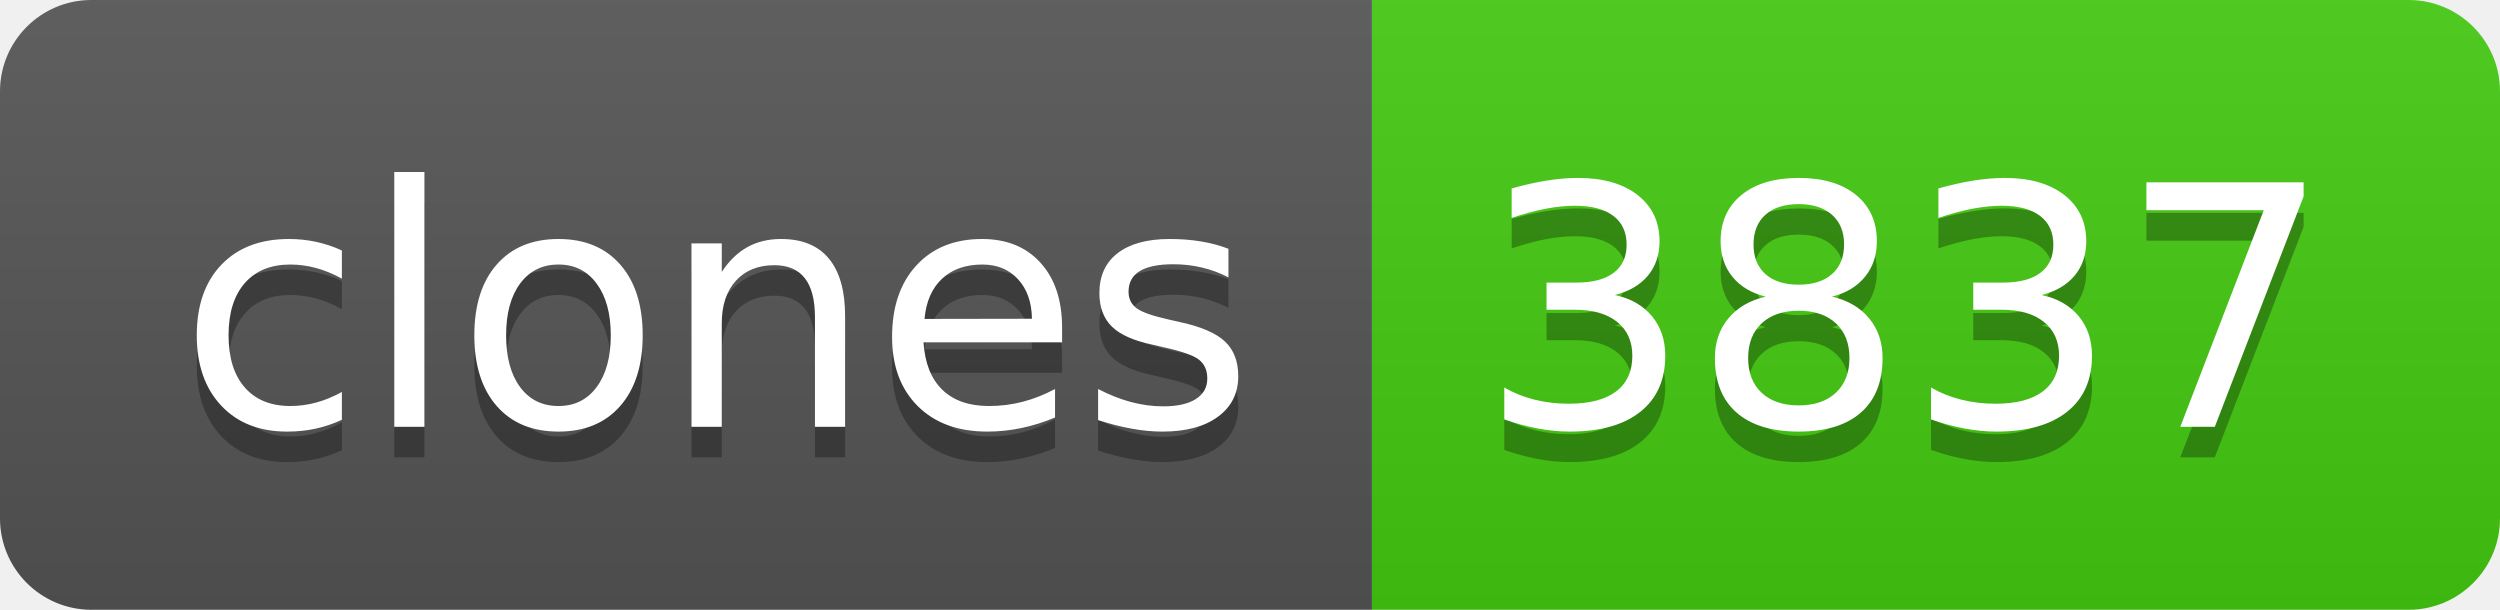
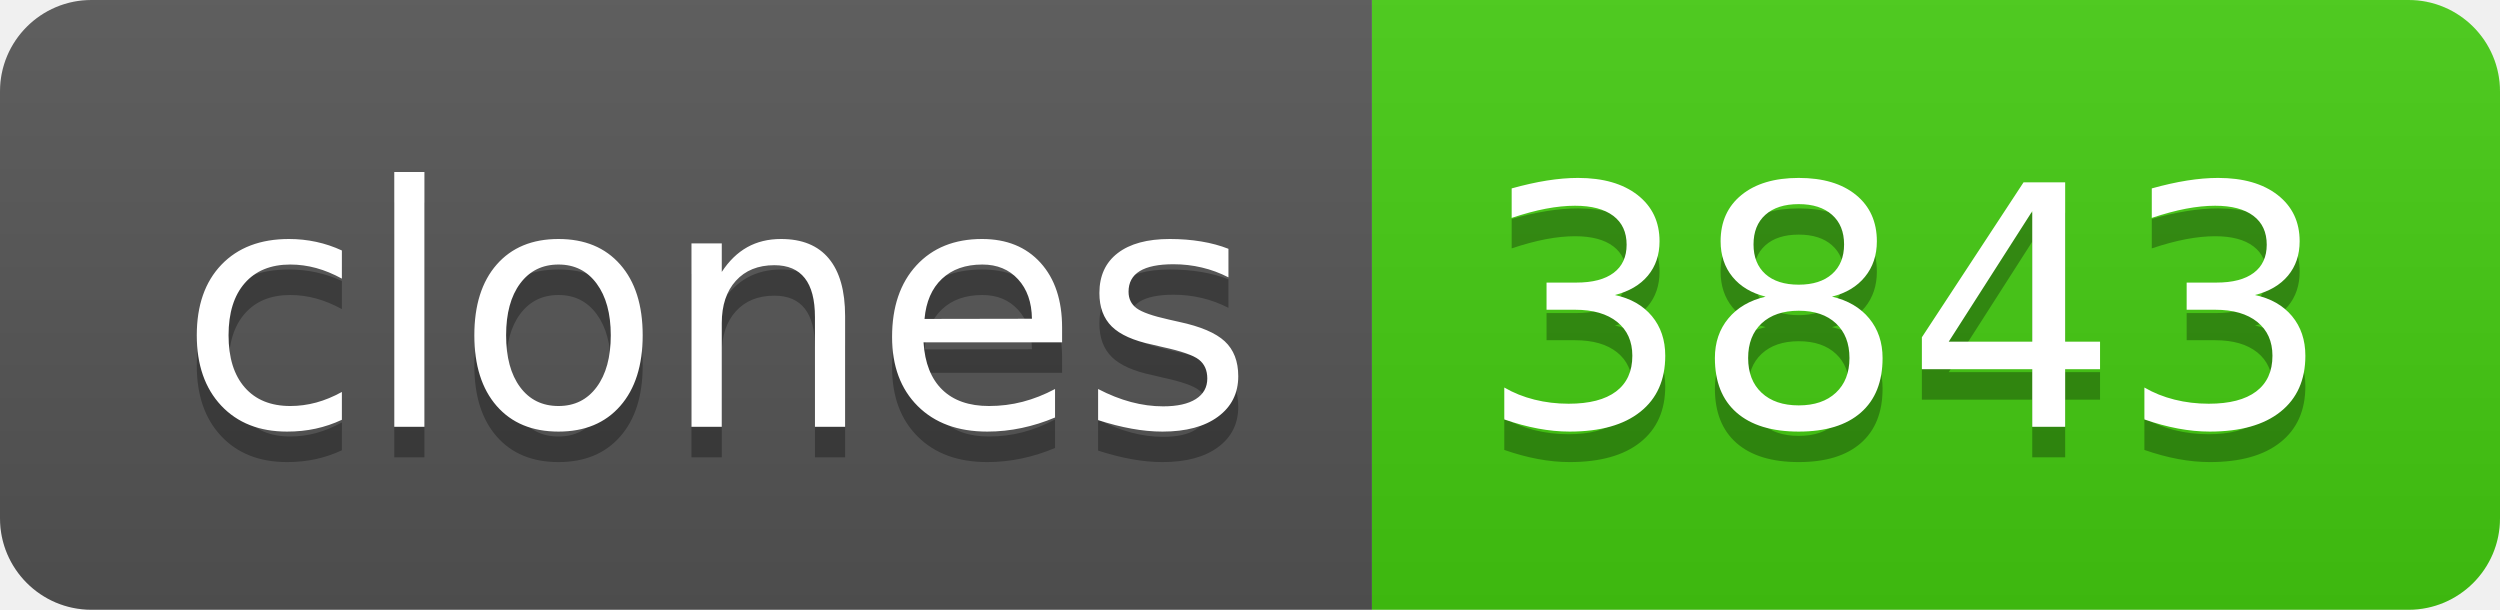
- <svg xmlns="http://www.w3.org/2000/svg" width="82" height="20" role="img" aria-label="clones: 3837">
+ <svg xmlns="http://www.w3.org/2000/svg" width="82" height="20" role="img" aria-label="clones: 3843">
  <linearGradient id="s" x2="0" y2="100%">
    <stop offset="0" stop-color="#bbb" stop-opacity=".1" />
    <stop offset="1" stop-opacity=".1" />
  </linearGradient>
  <clipPath id="r">
    <rect width="82" height="20" rx="3" fill="#fff" />
  </clipPath>
  <g clip-path="url(#r)">
    <rect width="45" height="20" fill="#555" />
    <rect x="45" width="37" height="20" fill="#4c1" />
    <rect width="82" height="20" fill="url(#s)" />
  </g>
  <g fill="#fff" text-anchor="middle" font-family="Verdana,Geneva,DejaVu Sans,sans-serif" text-rendering="geometricPrecision" font-size="110">
    <text aria-hidden="true" x="235" y="150" fill="#010101" fill-opacity=".3" transform="scale(.1)" textLength="350">clones</text>
    <text x="235" y="140" transform="scale(.1)" fill="#fff" textLength="350">clones</text>
-     <text aria-hidden="true" x="625" y="150" fill="#010101" fill-opacity=".3" transform="scale(.1)" textLength="270">3837</text>
-     <text x="625" y="140" transform="scale(.1)" fill="#fff" textLength="270">3837</text>
+     <text aria-hidden="true" x="625" y="150" fill="#010101" fill-opacity=".3" transform="scale(.1)" textLength="270">3843</text>
+     <text x="625" y="140" transform="scale(.1)" fill="#fff" textLength="270">3843</text>
  </g>
</svg>
